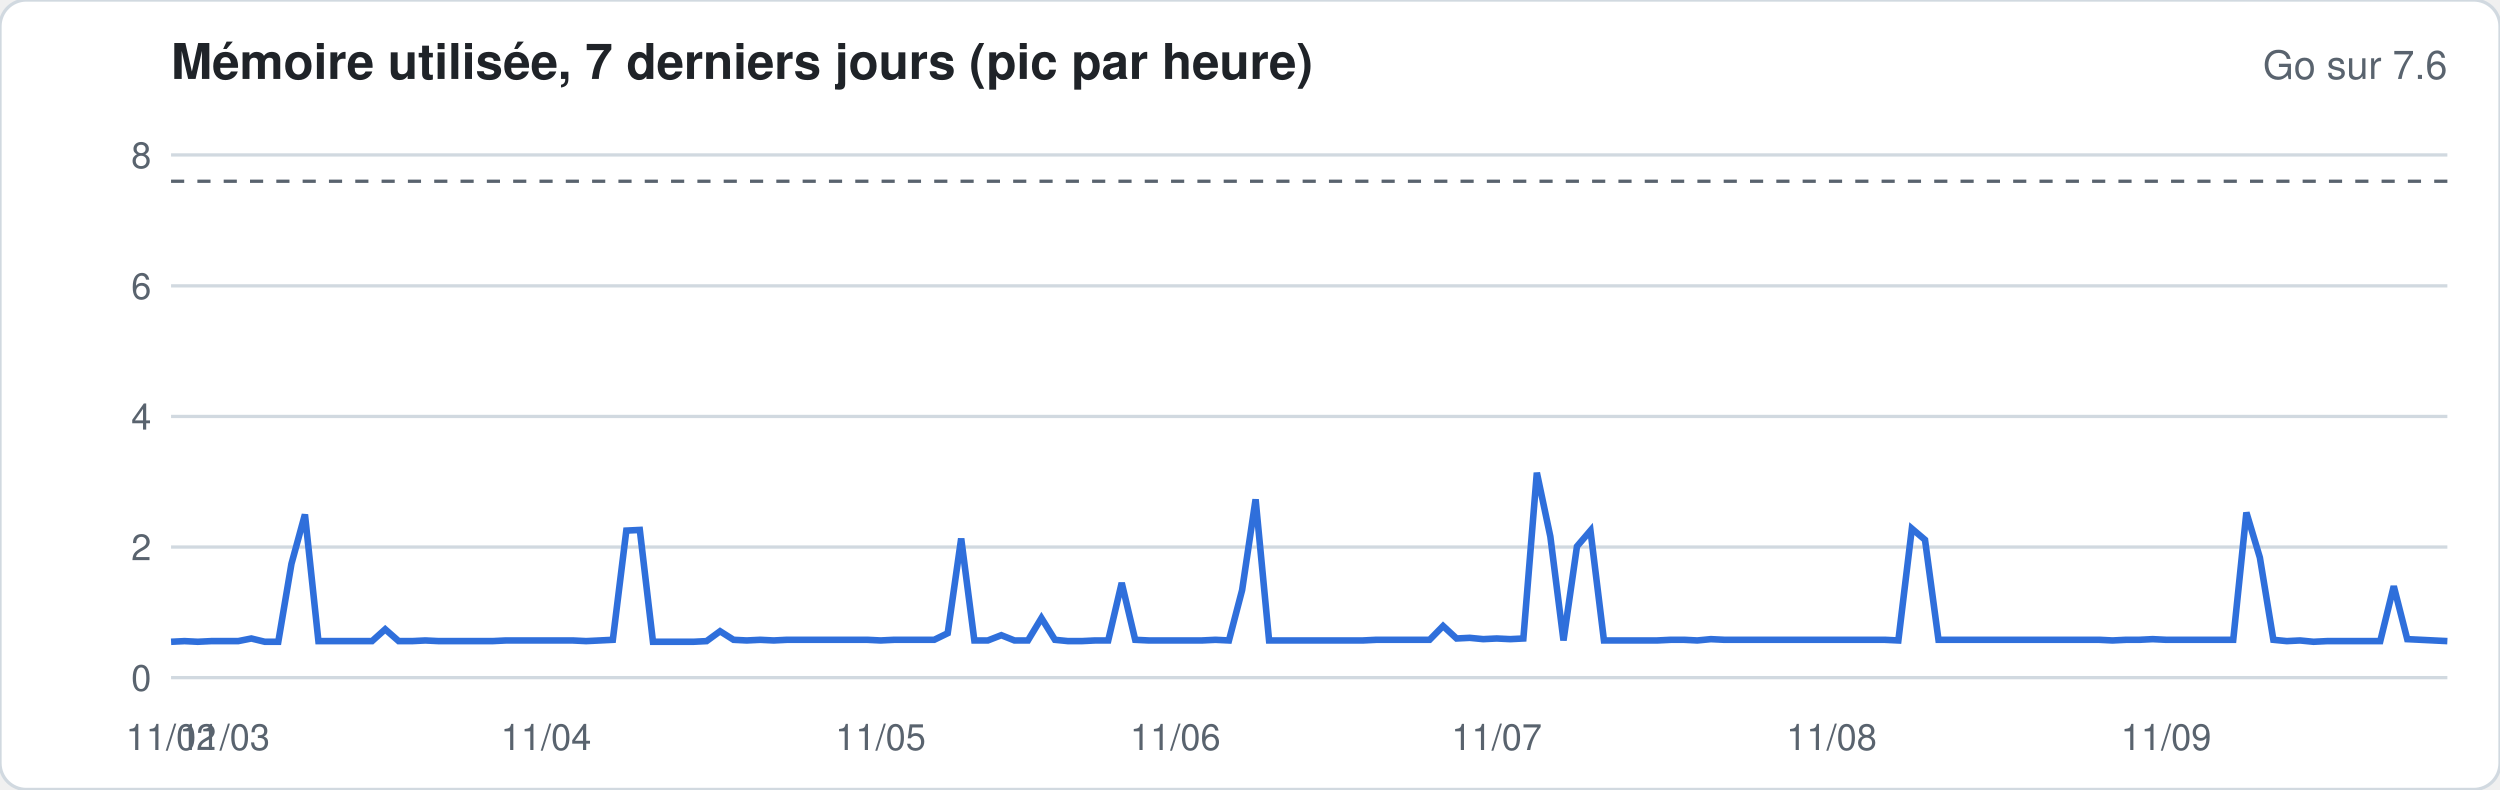
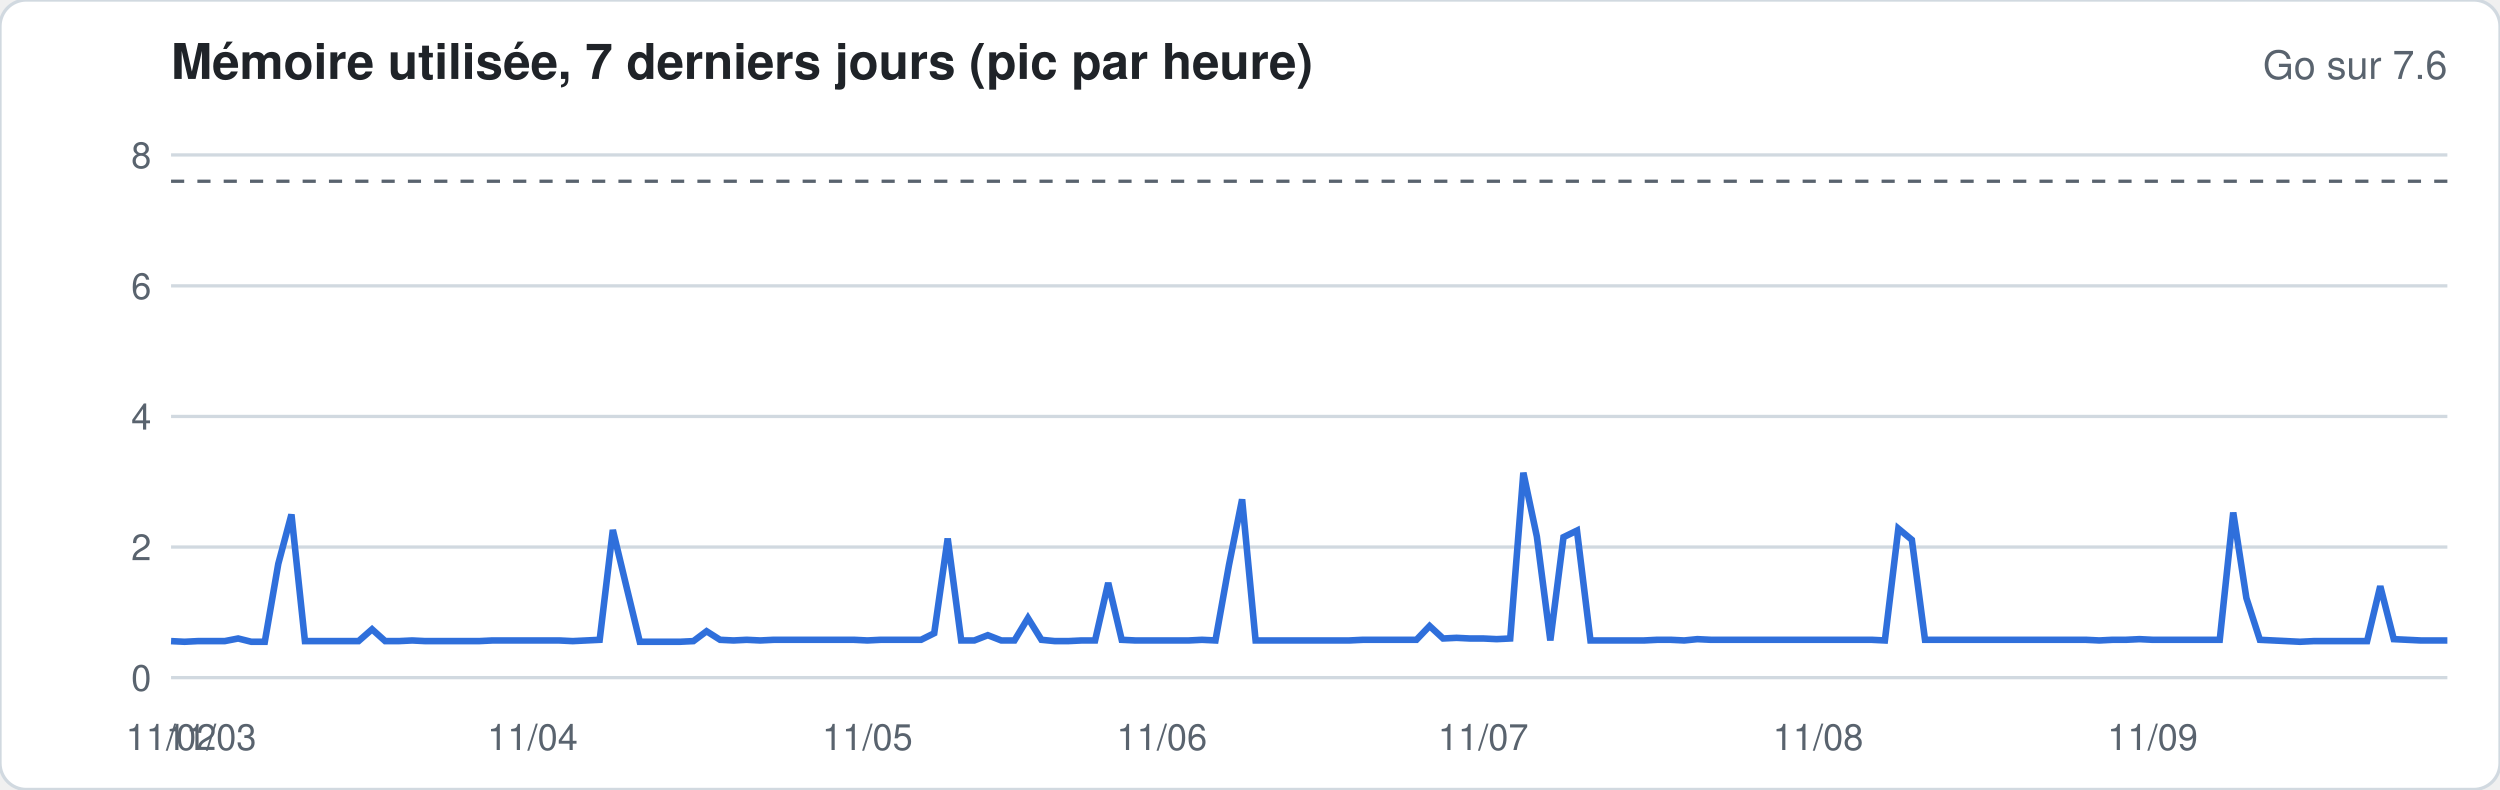
<svg xmlns="http://www.w3.org/2000/svg" width="760" height="240" viewBox="0 0 760 240" font-family="-apple-system,Segoe UI,Helvetica,Arial,sans-serif">
  <rect width="760" height="240" rx="8" fill="#ffffff" stroke="#d1d9e0" />
  <text x="52" y="24" font-size="15" font-weight="600" fill="#1f2328">Mémoire utilisée, 7 derniers jours (pic par heure)</text>
  <text x="744" y="24" font-size="12" fill="#59636e" text-anchor="end">Go sur 7.6</text>
  <line x1="52" x2="744" y1="206.0" y2="206.0" stroke="#d1d9e0" stroke-width="1" />
  <text x="46" y="210.0" font-size="11" fill="#59636e" text-anchor="end">0</text>
  <line x1="52" x2="744" y1="166.3" y2="166.3" stroke="#d1d9e0" stroke-width="1" />
  <text x="46" y="170.3" font-size="11" fill="#59636e" text-anchor="end">2</text>
  <line x1="52" x2="744" y1="126.6" y2="126.6" stroke="#d1d9e0" stroke-width="1" />
  <text x="46" y="130.6" font-size="11" fill="#59636e" text-anchor="end">4</text>
  <line x1="52" x2="744" y1="86.9" y2="86.9" stroke="#d1d9e0" stroke-width="1" />
  <text x="46" y="90.9" font-size="11" fill="#59636e" text-anchor="end">6</text>
  <line x1="52" x2="744" y1="47.1" y2="47.1" stroke="#d1d9e0" stroke-width="1" />
  <text x="46" y="51.1" font-size="11" fill="#59636e" text-anchor="end">8</text>
  <line x1="52" x2="744" y1="55.1" y2="55.1" stroke="#59636e" stroke-dasharray="4 4" />
-   <polyline fill="none" stroke="#2f6fdb" stroke-width="2" points="52.0,195.1 56.1,194.9 60.1,195.1 64.2,194.9 68.3,194.9 72.4,194.9 76.4,194.1 80.5,195.1 84.6,195.1 88.6,171.4 92.7,156.4 96.8,194.9 100.8,194.9 104.9,194.9 109.0,194.9 113.1,194.9 117.1,191.3 121.2,194.9 125.3,194.9 129.3,194.7 133.4,194.9 137.5,194.9 141.6,194.9 145.6,194.9 149.7,194.9 153.8,194.7 157.8,194.7 161.9,194.7 166.0,194.7 170.0,194.7 174.1,194.7 178.2,194.9 182.3,194.7 186.3,194.5 190.4,161.3 194.5,161.1 198.5,195.1 202.6,195.1 206.7,195.1 210.8,195.1 214.8,194.9 218.9,191.9 223.0,194.5 227.0,194.7 231.1,194.5 235.2,194.7 239.2,194.5 243.3,194.5 247.4,194.5 251.5,194.5 255.5,194.5 259.6,194.5 263.7,194.5 267.7,194.7 271.8,194.5 275.9,194.5 280.0,194.5 284.0,194.5 288.1,192.5 292.2,163.7 296.2,194.7 300.3,194.7 304.4,193.1 308.4,194.7 312.5,194.7 316.6,187.9 320.7,194.5 324.7,194.9 328.8,194.9 332.9,194.7 336.9,194.7 341.0,177.2 345.1,194.5 349.2,194.7 353.2,194.7 357.3,194.7 361.4,194.7 365.4,194.7 369.5,194.5 373.6,194.7 377.6,179.4 381.7,151.8 385.8,194.7 389.9,194.7 393.9,194.7 398.0,194.7 402.1,194.7 406.1,194.7 410.2,194.7 414.3,194.7 418.4,194.5 422.4,194.5 426.5,194.5 430.6,194.5 434.6,194.5 438.7,190.3 442.8,194.1 446.8,193.9 450.9,194.3 455.0,194.1 459.1,194.3 463.1,194.1 467.2,143.7 471.3,163.1 475.3,194.7 479.4,166.1 483.5,161.3 487.6,194.7 491.6,194.7 495.7,194.7 499.8,194.7 503.8,194.7 507.9,194.5 512.0,194.5 516.0,194.7 520.1,194.3 524.2,194.5 528.3,194.5 532.3,194.5 536.4,194.5 540.5,194.5 544.5,194.5 548.6,194.5 552.7,194.5 556.8,194.5 560.8,194.5 564.9,194.5 569.0,194.5 573.0,194.5 577.1,194.7 581.2,160.7 585.2,164.1 589.3,194.5 593.4,194.5 597.5,194.5 601.5,194.5 605.6,194.5 609.7,194.5 613.7,194.5 617.8,194.5 621.9,194.5 626.0,194.5 630.0,194.5 634.1,194.5 638.2,194.5 642.2,194.7 646.3,194.5 650.4,194.5 654.4,194.3 658.5,194.5 662.6,194.5 666.7,194.5 670.7,194.5 674.8,194.5 678.9,194.5 682.9,155.8 687.0,169.5 691.1,194.5 695.2,194.9 699.2,194.7 703.3,195.1 707.4,194.9 711.4,194.9 715.5,194.9 719.6,194.9 723.6,194.9 727.7,178.2 731.8,194.3 735.9,194.5 739.9,194.7 744.0,194.9" />
+   <polyline fill="none" stroke="#2f6fdb" stroke-width="2" points="52.0,194.9 56.1,195.1 60.1,194.9 64.2,194.9 68.3,194.9 72.4,194.1 76.4,195.1 80.5,195.1 84.6,171.4 88.6,156.4 92.7,194.9 96.8,194.9 100.8,194.9 104.9,194.9 109.0,194.9 113.1,191.3 117.1,194.9 121.2,194.9 125.3,194.7 129.3,194.9 133.4,194.9 137.5,194.9 141.6,194.9 145.6,194.9 149.7,194.7 153.8,194.7 157.8,194.7 161.9,194.7 166.0,194.7 170.0,194.7 174.1,194.9 178.2,194.7 182.3,194.5 186.3,161.1 190.4,178.2 194.5,195.1 198.5,195.1 202.6,195.1 206.7,195.1 210.8,194.9 214.8,191.9 218.9,194.5 223.0,194.7 227.0,194.5 231.1,194.7 235.2,194.5 239.2,194.5 243.3,194.5 247.4,194.5 251.5,194.5 255.5,194.5 259.6,194.5 263.7,194.7 267.7,194.5 271.8,194.5 275.9,194.5 280.0,194.5 284.0,192.5 288.1,163.7 292.2,194.7 296.2,194.7 300.3,193.1 304.4,194.7 308.4,194.7 312.5,187.9 316.6,194.5 320.7,194.9 324.7,194.9 328.8,194.7 332.9,194.7 336.9,177.2 341.0,194.5 345.1,194.7 349.2,194.7 353.2,194.7 357.3,194.7 361.4,194.7 365.4,194.5 369.5,194.7 373.6,171.8 377.6,151.8 381.7,194.7 385.8,194.7 389.9,194.7 393.9,194.7 398.0,194.7 402.1,194.7 406.1,194.7 410.2,194.7 414.3,194.5 418.4,194.5 422.4,194.5 426.5,194.5 430.6,194.5 434.6,190.3 438.7,194.1 442.8,193.9 446.8,194.1 450.9,194.1 455.0,194.3 459.1,194.1 463.1,143.7 467.2,163.1 471.3,194.7 475.3,163.3 479.4,161.3 483.5,194.7 487.6,194.7 491.6,194.7 495.7,194.7 499.8,194.7 503.8,194.5 507.9,194.5 512.0,194.7 516.0,194.3 520.1,194.5 524.2,194.5 528.3,194.5 532.3,194.5 536.4,194.5 540.5,194.5 544.5,194.5 548.6,194.5 552.7,194.5 556.8,194.5 560.8,194.5 564.9,194.5 569.0,194.5 573.0,194.7 577.1,160.7 581.2,164.1 585.2,194.5 589.3,194.5 593.4,194.5 597.5,194.5 601.5,194.5 605.6,194.5 609.7,194.5 613.7,194.5 617.8,194.5 621.9,194.5 626.0,194.5 630.0,194.5 634.1,194.5 638.2,194.7 642.2,194.5 646.3,194.5 650.4,194.3 654.4,194.5 658.5,194.5 662.6,194.5 666.7,194.5 670.7,194.5 674.8,194.5 678.9,155.8 682.9,181.8 687.0,194.5 691.1,194.7 695.2,194.9 699.2,195.1 703.3,194.9 707.4,194.9 711.4,194.9 715.5,194.9 719.6,194.9 723.6,178.2 727.7,194.3 731.8,194.5 735.9,194.7 739.9,194.7 744.0,194.7" />
  <text x="52.0" y="228" font-size="11" fill="#59636e" text-anchor="middle">11/02</text>
-   <text x="68.3" y="228" font-size="11" fill="#59636e" text-anchor="middle">11/03</text>
-   <text x="166.0" y="228" font-size="11" fill="#59636e" text-anchor="middle">11/04</text>
-   <text x="267.7" y="228" font-size="11" fill="#59636e" text-anchor="middle">11/05</text>
-   <text x="357.3" y="228" font-size="11" fill="#59636e" text-anchor="middle">11/06</text>
-   <text x="455.0" y="228" font-size="11" fill="#59636e" text-anchor="middle">11/07</text>
-   <text x="556.8" y="228" font-size="11" fill="#59636e" text-anchor="middle">11/08</text>
-   <text x="658.5" y="228" font-size="11" fill="#59636e" text-anchor="middle">11/09</text>
+   <text x="64.2" y="228" font-size="11" fill="#59636e" text-anchor="middle">11/03</text>
+   <text x="161.9" y="228" font-size="11" fill="#59636e" text-anchor="middle">11/04</text>
+   <text x="263.7" y="228" font-size="11" fill="#59636e" text-anchor="middle">11/05</text>
+   <text x="353.2" y="228" font-size="11" fill="#59636e" text-anchor="middle">11/06</text>
+   <text x="450.9" y="228" font-size="11" fill="#59636e" text-anchor="middle">11/07</text>
+   <text x="552.7" y="228" font-size="11" fill="#59636e" text-anchor="middle">11/08</text>
+   <text x="654.4" y="228" font-size="11" fill="#59636e" text-anchor="middle">11/09</text>
</svg>
